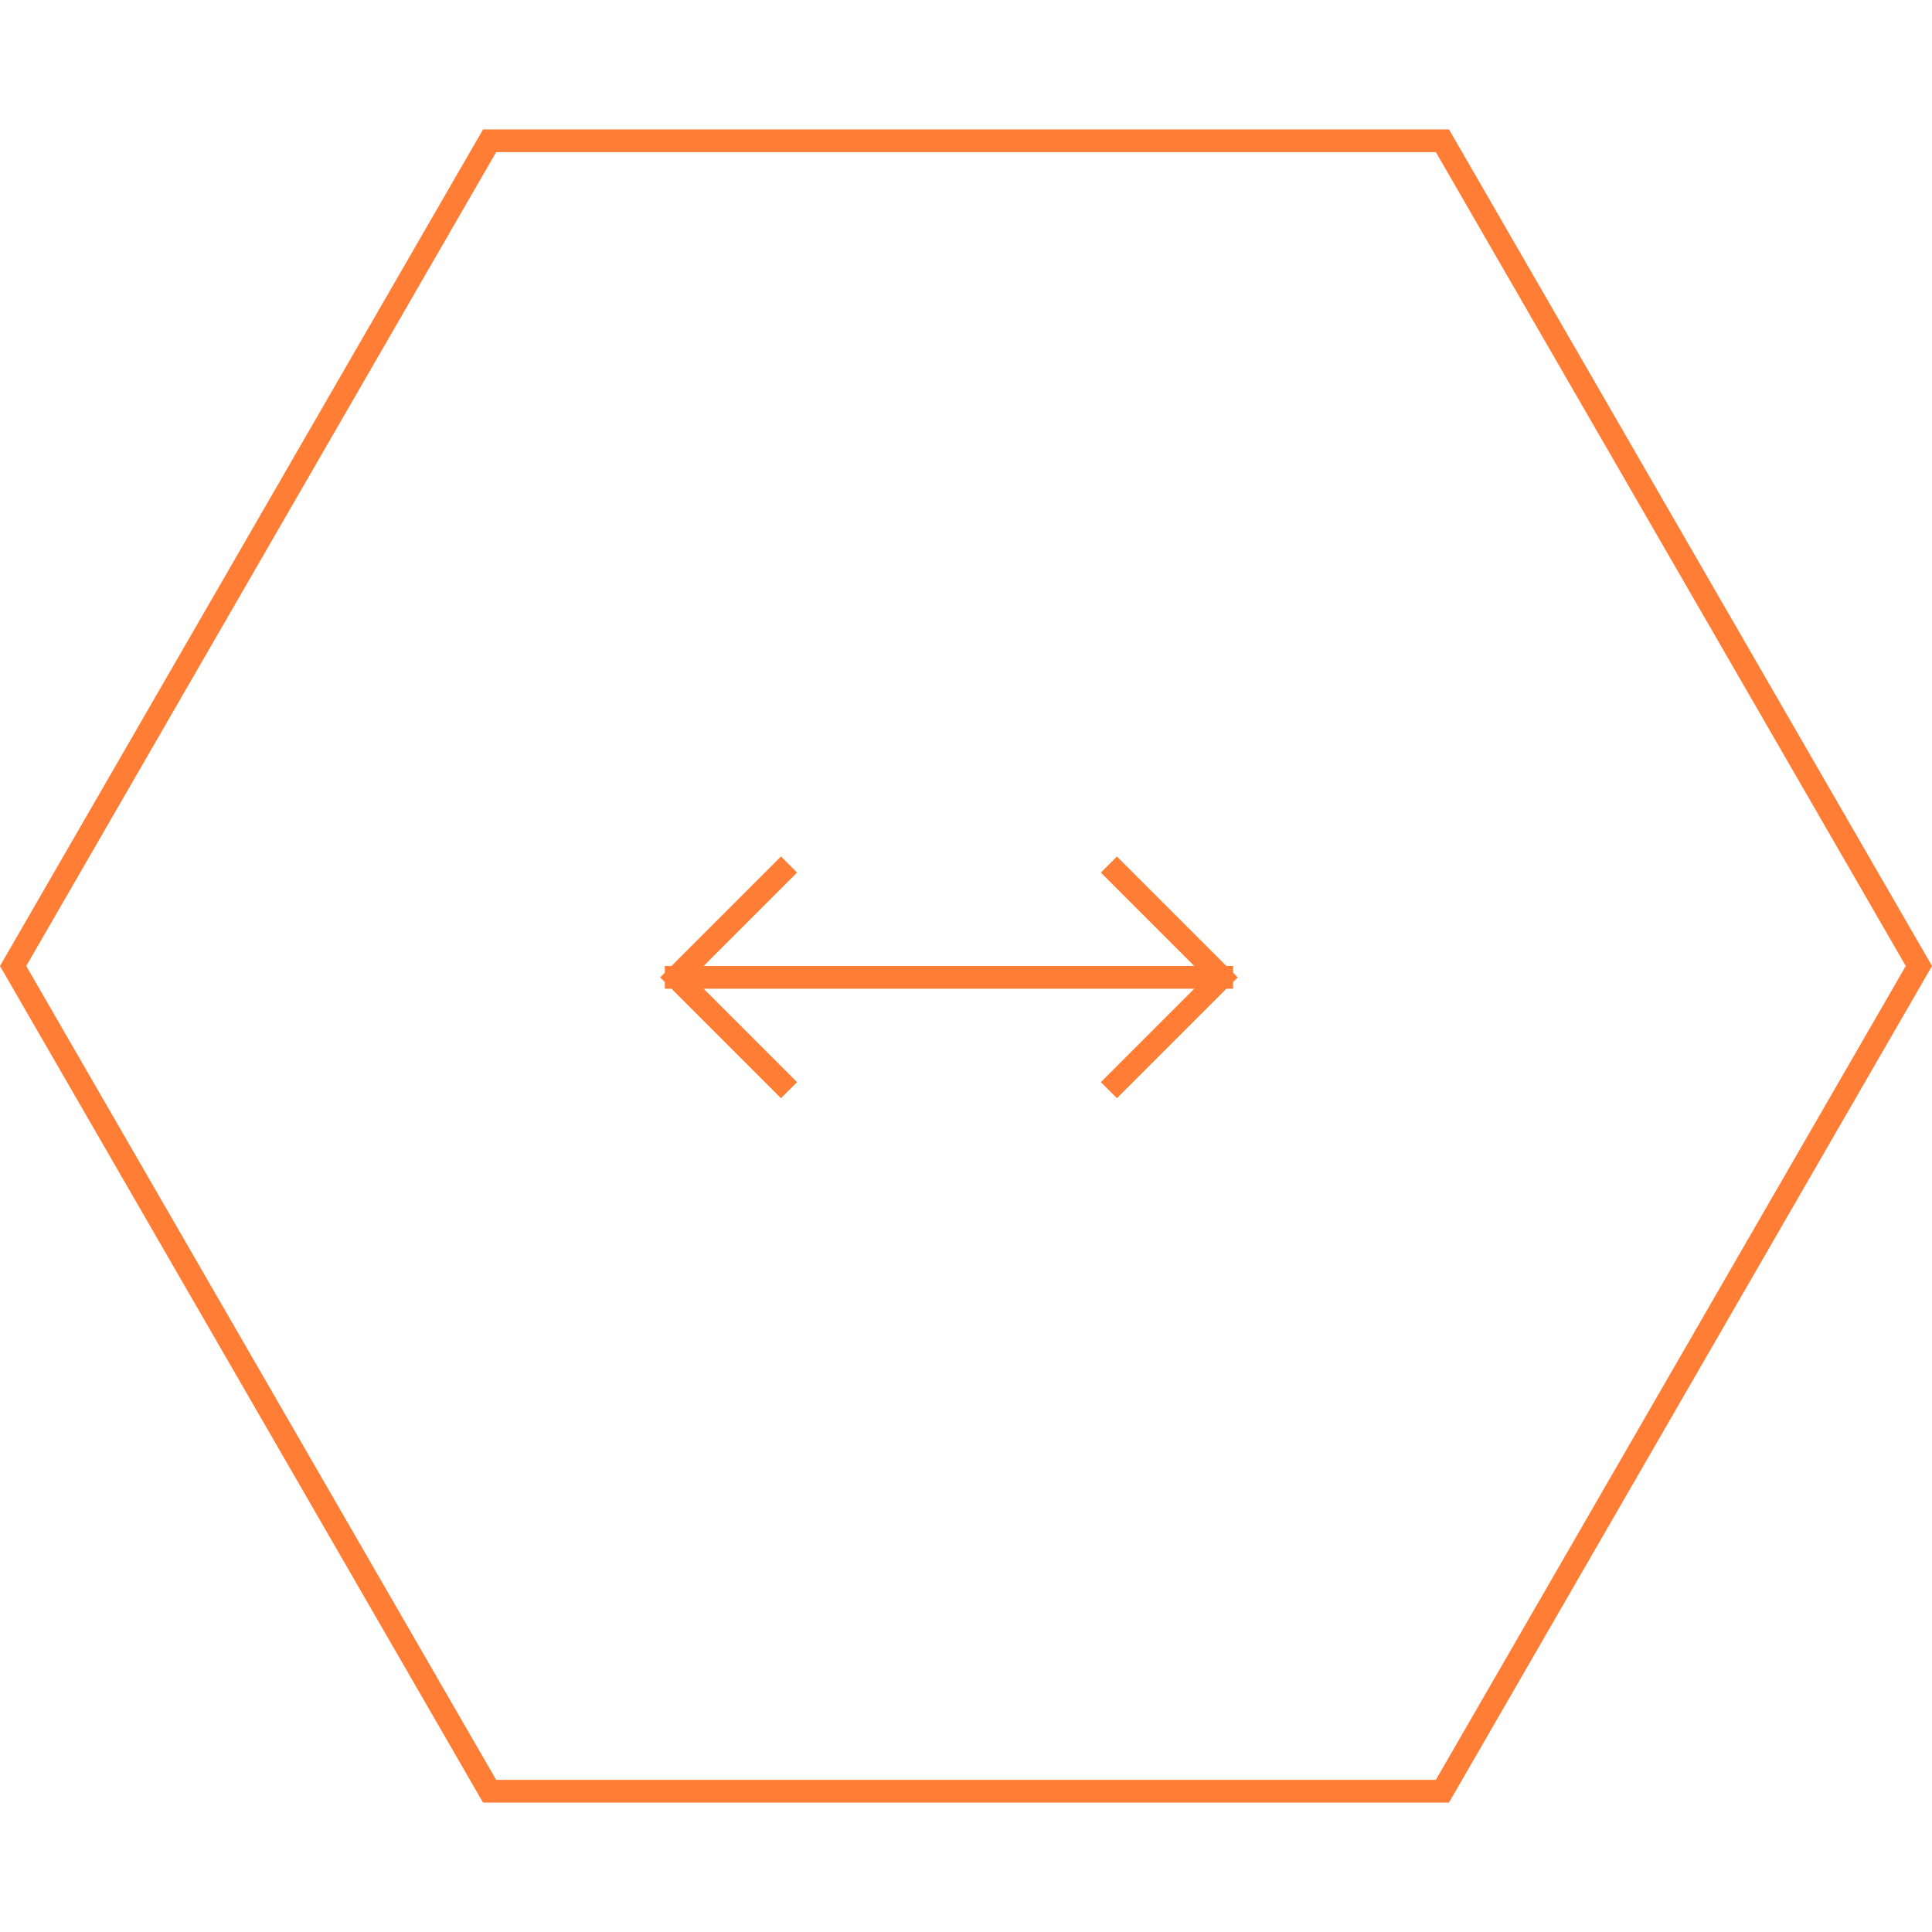
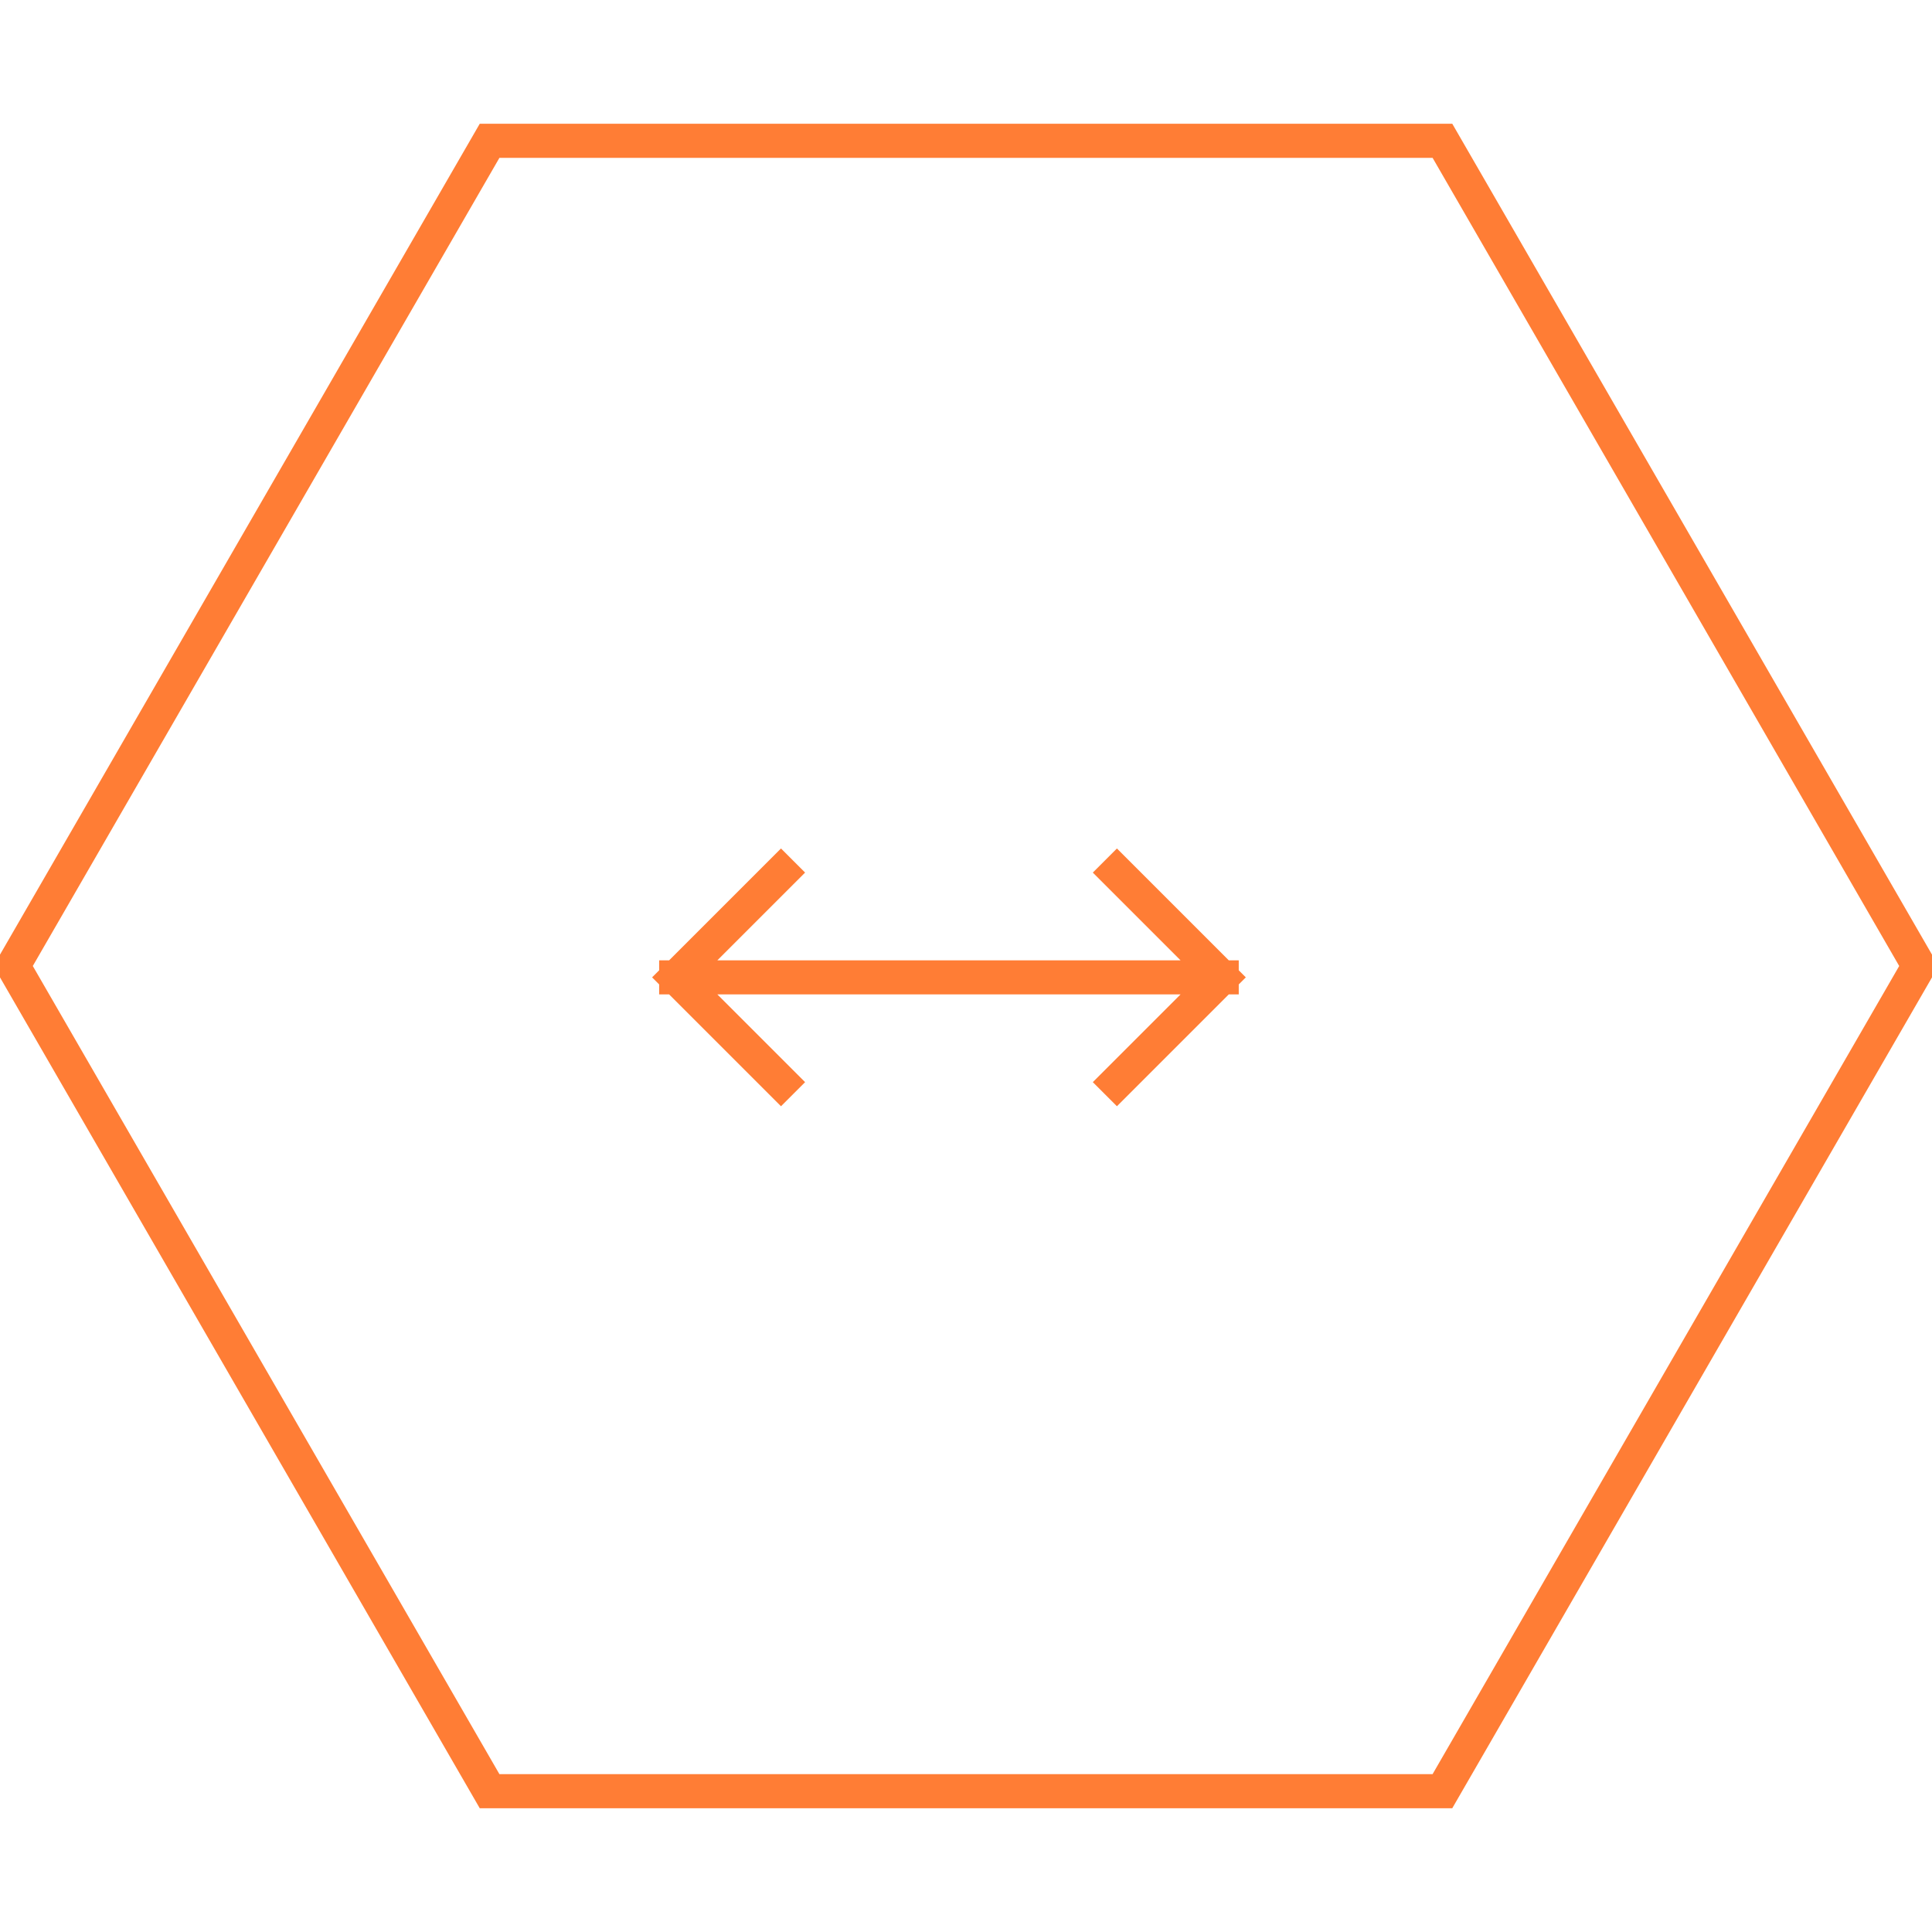
<svg xmlns="http://www.w3.org/2000/svg" width="85" height="85" fill="none">
-   <path d="M39.25 43h14.5m0 0-4.61-4.61M53.75 43l-4.61 4.61M38.97 43h-9.22m0 0 4.61 4.61M29.75 43l4.61-4.61" stroke="#FF7D35" stroke-linecap="square" />
-   <path d="M63.461 6.194 84.423 42.5 63.46 78.806H21.54L.577 42.5 21.54 6.194H63.46Z" stroke="#FF7D35" />
+   <path d="M39.25 43h14.5m0 0-4.61-4.61M53.75 43l-4.61 4.61M38.97 43h-9.22m0 0 4.61 4.61M29.75 43l4.61-4.61" stroke="#FF7D35" stroke-width="1.5" stroke-linecap="square" />
+   <path d="M63.461 6.194 84.423 42.5 63.46 78.806H21.54L.577 42.5 21.54 6.194H63.46Z" stroke-width="1.5" stroke="#FF7D35" />
</svg>
